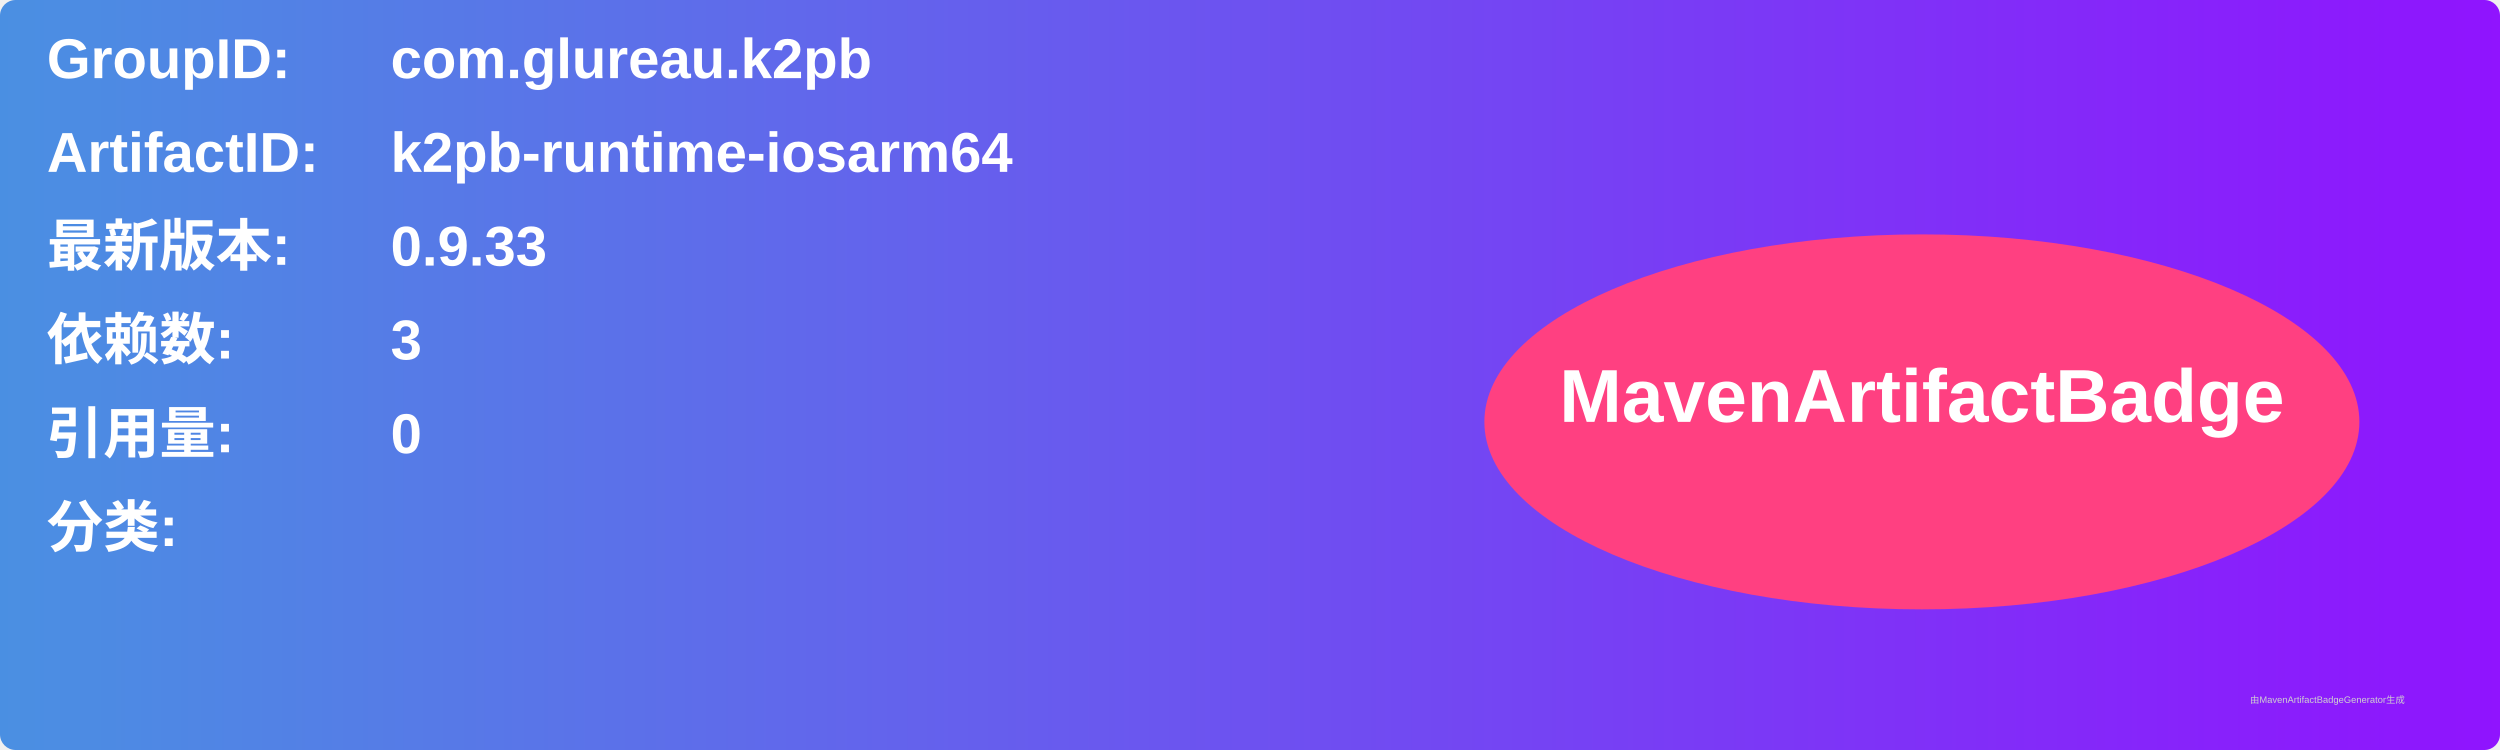
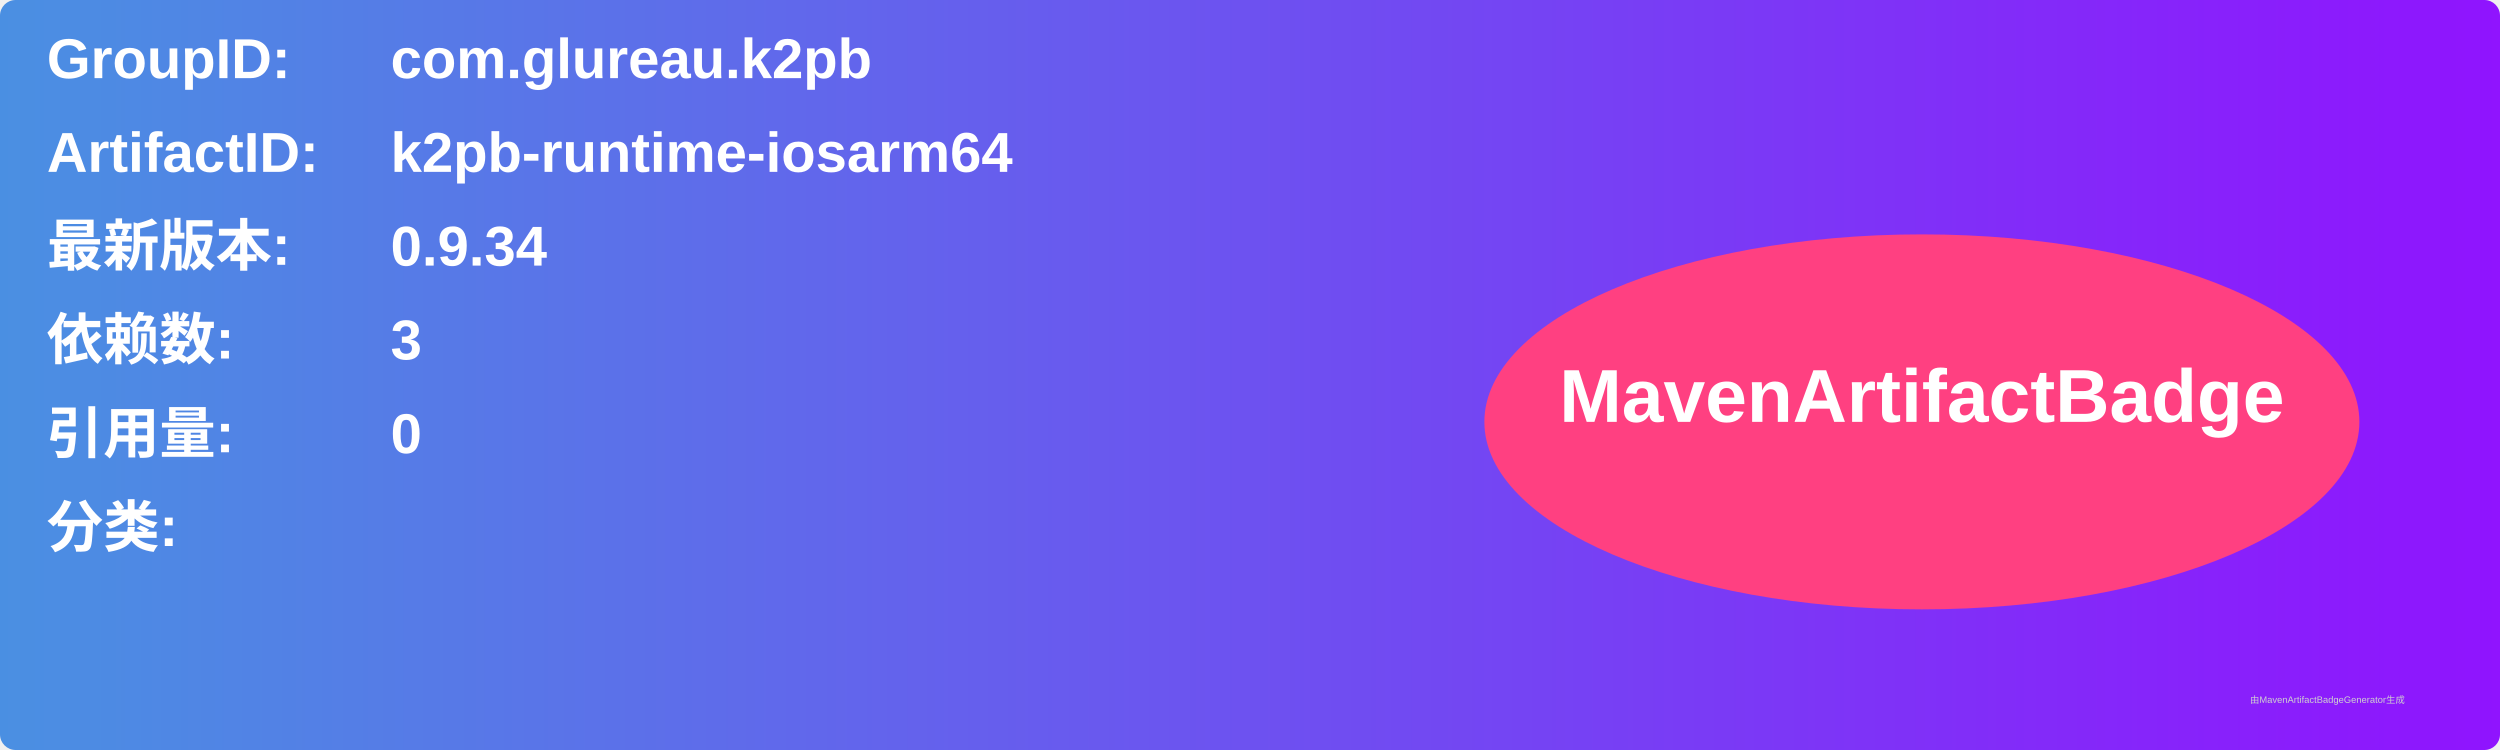
<svg xmlns="http://www.w3.org/2000/svg" width="800" height="240" viewBox="0 0 800 240">
  <linearGradient id="grad" x1="0%" y1="0%" x2="100%" y2="0%">
    <stop offset="0%" stop-color="#4a90e2" />
    <stop offset="100%" stop-color="#9013fe" />
  </linearGradient>
  <rect width="100%" height="100%" rx="5" ry="5" fill="url(#grad)" />
  <g transform="translate(15, 15)">
    <text x="0" y="10" font-family="Arial" font-size="18" fill="white" font-weight="bold" width="260">GroupID:</text>
    <text x="110" y="10" font-family="Arial" font-size="18" fill="white" font-weight="bold" width="460">com.glureau.k2pb</text>
    <text x="0" y="40" font-family="Arial" font-size="18" fill="white" font-weight="bold" width="260">ArtifactID:</text>
    <text x="110" y="40" font-family="Arial" font-size="18" fill="white" font-weight="bold" width="460">k2pb-runtime-iosarm64</text>
    <text x="0" y="70" font-family="Arial" font-size="18" fill="white" font-weight="bold">最新版本:</text>
    <text x="110" y="70" font-family="Arial" font-size="18" fill="white" font-weight="bold">
-       <tspan font-weight="bold">0.9.33</tspan>
+       <tspan font-weight="bold">0.9.34</tspan>
    </text>
    <text x="0" y="100" font-family="Arial" font-size="18" fill="white" font-weight="bold">依赖数: </text>
    <text x="110" y="100" font-family="Arial" font-size="18" fill="white">
      <tspan font-weight="bold">3</tspan>
    </text>
    <text x="0" y="130" font-family="Arial" font-size="18" fill="white" font-weight="bold">引用量: </text>
    <text x="110" y="130" font-family="Arial" font-size="18" fill="white">
      <tspan font-weight="bold">0</tspan>
    </text>
    <text x="0" y="160" font-family="Arial" font-size="18" fill="white" font-weight="bold">分类:</text>
    <text x="10" y="190" font-family="Arial" font-size="10" fill="white">
      <tspan font-weight="bold" />
    </text>
    <ellipse cx="600" cy="120" rx="140" ry="60" fill="#ff4081" />
    <text x="600" y="120" text-anchor="middle" font-family="Arial" font-size="24" fill="white" font-weight="bold">MavenArtifactBadge</text>
  </g>
  <text x="720" y="225" font-family="Arial" font-size="3" fill="#d0d0d0">由MavenArtifactBadgeGenerator生成</text>
</svg>
